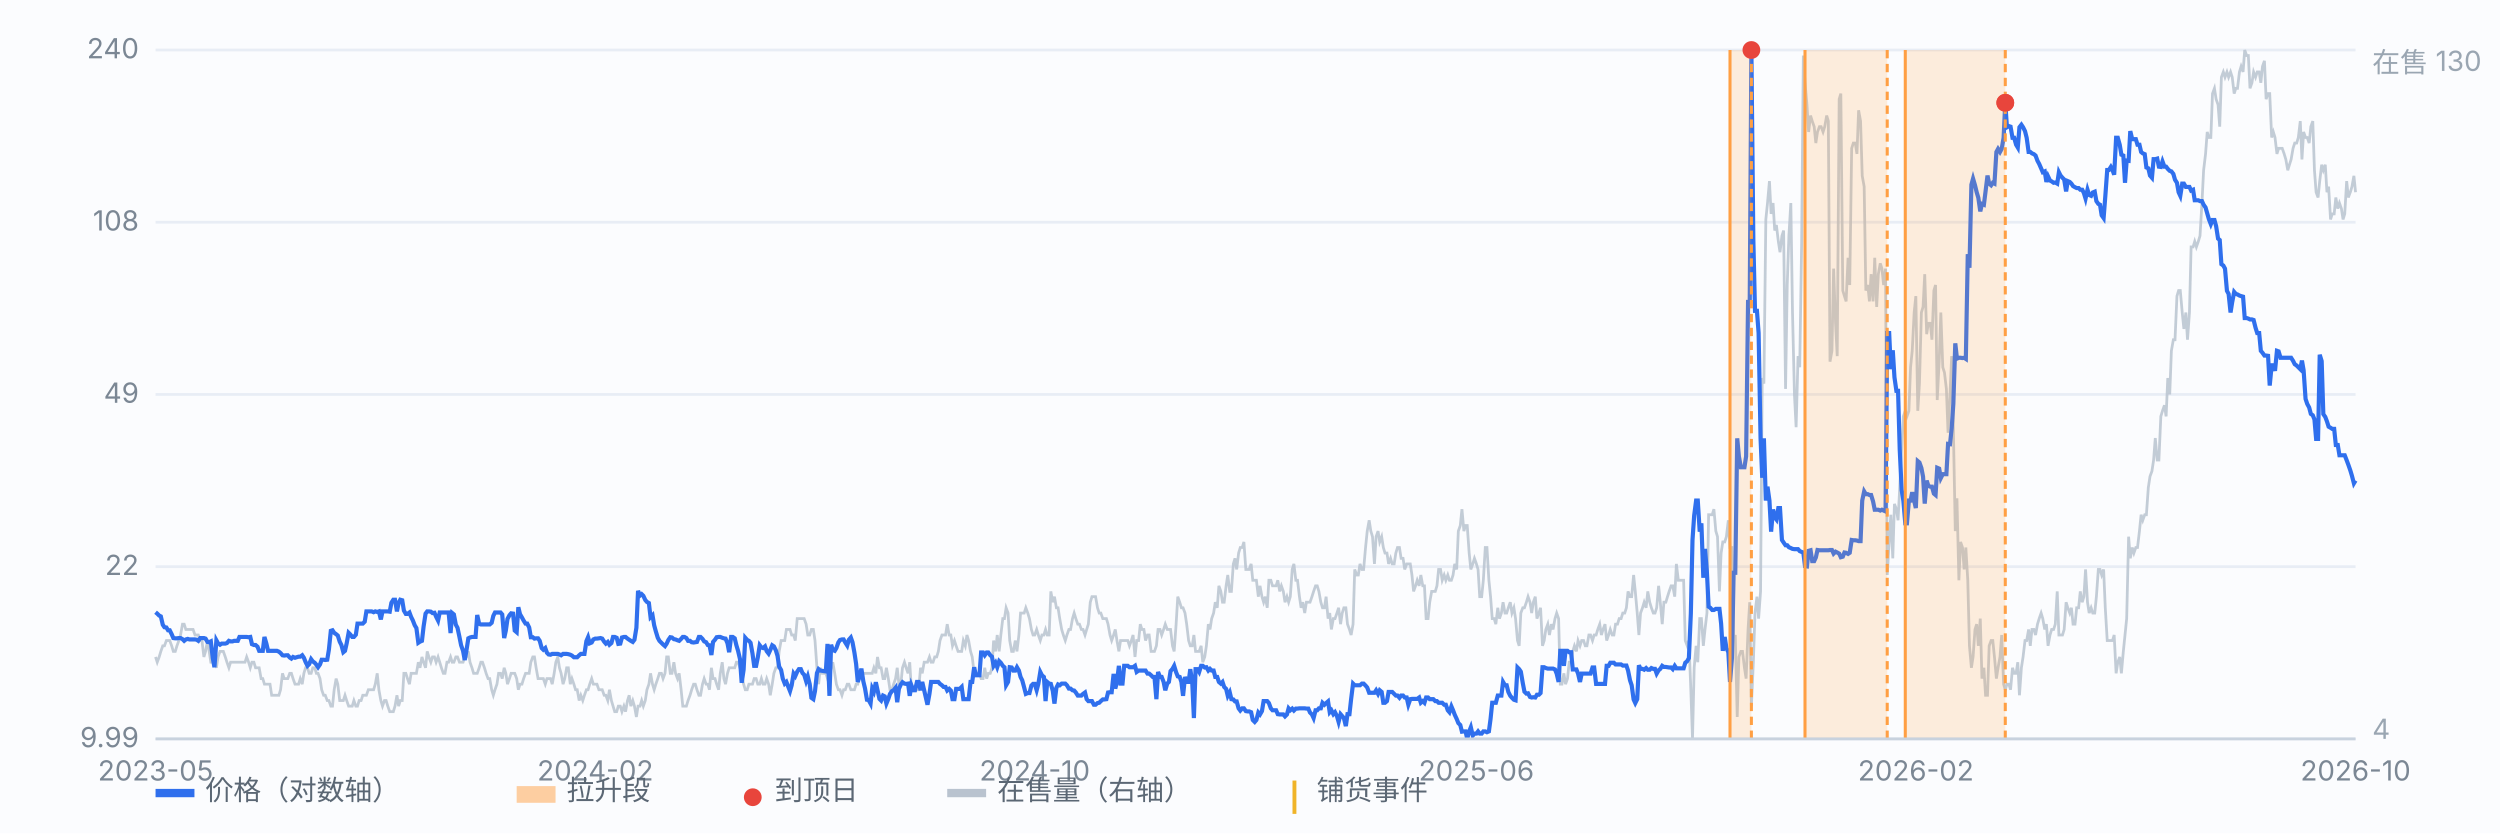
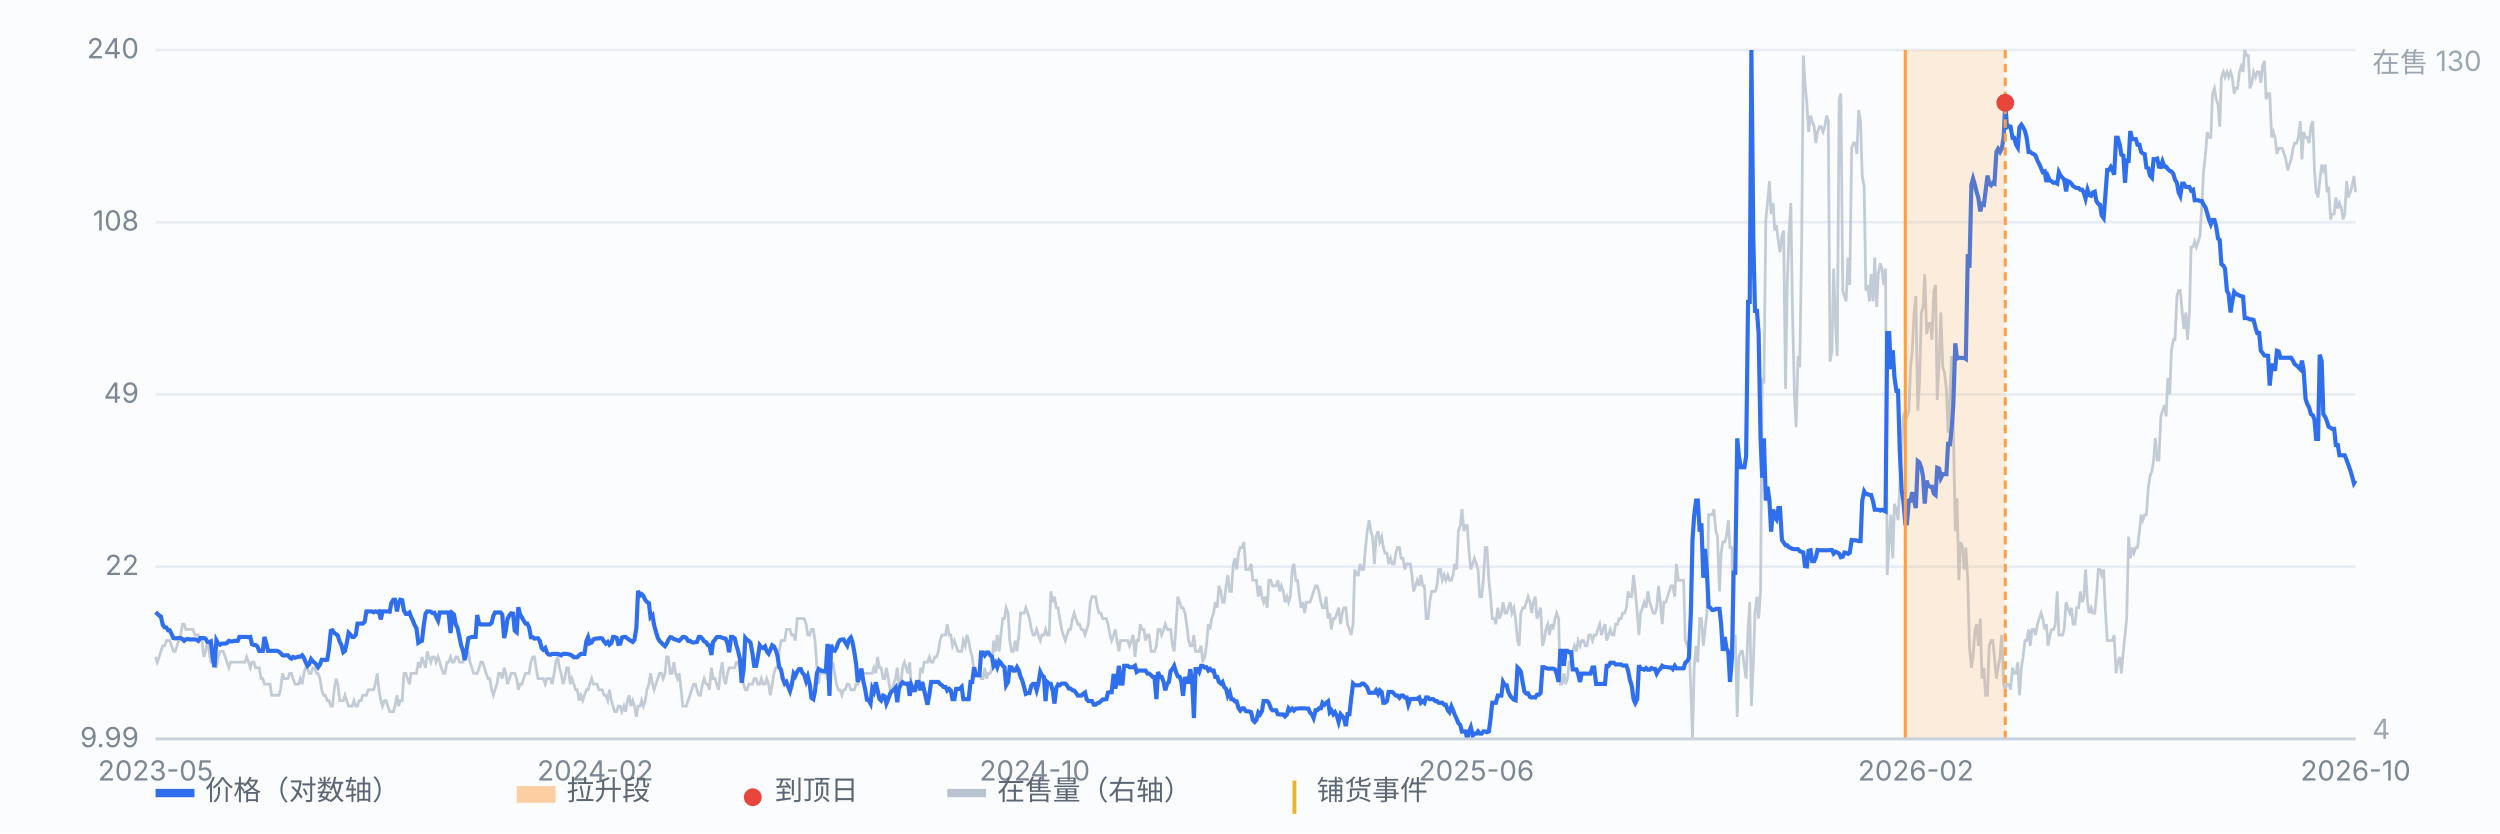
<svg xmlns="http://www.w3.org/2000/svg" viewBox="0 0 900 300" preserveAspectRatio="xMidYMid meet" style="width:100%;max-width:900px;height:auto;display:block" font-family="-apple-system,Segoe UI,Microsoft YaHei,sans-serif" font-size="10">
  <rect x="0" y="0" width="900" height="300" fill="#fbfcfe" />
  <line x1="56" y1="266.0" x2="848" y2="266.0" stroke="#e8edf5" stroke-width="1" />
  <text x="50" y="269.0" text-anchor="end" fill="#7b8794">9.99</text>
  <line x1="56" y1="204.0" x2="848" y2="204.0" stroke="#e8edf5" stroke-width="1" />
  <text x="50" y="207.0" text-anchor="end" fill="#7b8794">22</text>
  <line x1="56" y1="142.0" x2="848" y2="142.0" stroke="#e8edf5" stroke-width="1" />
  <text x="50" y="145.0" text-anchor="end" fill="#7b8794">49</text>
  <line x1="56" y1="80.0" x2="848" y2="80.0" stroke="#e8edf5" stroke-width="1" />
  <text x="50" y="83.0" text-anchor="end" fill="#7b8794">108</text>
  <line x1="56" y1="18.0" x2="848" y2="18.0" stroke="#e8edf5" stroke-width="1" />
  <text x="50" y="21.0" text-anchor="end" fill="#7b8794">240</text>
  <path d="M56.0 236.5 L56.6 238.4 L57.3 236.5 L57.9 234.5 L58.6 232.5 L59.2 232.5 L59.9 230.6 L60.5 230.6 L61.1 230.6 L61.8 232.5 L62.4 234.5 L63.1 234.5 L63.7 232.5 L64.4 230.6 L65.0 228.6 L65.7 224.7 L66.3 224.7 L66.9 226.6 L67.6 226.6 L68.2 226.6 L68.9 226.6 L69.5 226.6 L70.2 228.6 L70.8 228.6 L71.4 228.6 L72.1 230.6 L72.7 230.6 L73.4 236.5 L74.0 234.5 L74.7 230.6 L75.3 234.5 L75.9 238.4 L76.6 238.4 L77.2 238.4 L77.9 240.4 L78.5 236.5 L79.2 234.5 L79.8 234.5 L80.4 234.5 L81.1 236.5 L81.7 238.4 L82.4 240.4 L83.0 238.4 L83.7 238.4 L84.3 238.4 L85.0 238.4 L85.6 238.4 L86.2 238.4 L86.9 238.4 L87.5 238.4 L88.2 238.4 L88.8 236.5 L89.5 238.4 L90.1 240.4 L90.7 238.4 L91.4 238.4 L92.0 240.4 L92.7 240.4 L93.3 240.4 L94.0 244.3 L94.6 244.3 L95.2 246.3 L95.9 246.3 L96.5 246.3 L97.2 246.3 L97.8 250.3 L98.5 250.3 L99.1 250.3 L99.7 250.3 L100.4 250.3 L101.0 248.3 L101.7 242.4 L102.3 244.3 L103.0 244.3 L103.6 244.3 L104.3 242.4 L104.9 242.4 L105.5 244.3 L106.2 246.3 L106.8 246.3 L107.5 246.3 L108.1 244.3 L108.8 246.3 L109.4 242.4 L110.0 240.4 L110.7 240.4 L111.3 242.4 L112.0 242.4 L112.6 240.4 L113.3 240.4 L113.9 242.4 L114.5 242.4 L115.2 244.3 L115.8 248.3 L116.5 250.3 L117.1 250.3 L117.8 252.2 L118.4 252.2 L119.1 254.2 L119.7 254.2 L120.3 248.3 L121.0 244.3 L121.6 246.3 L122.3 252.2 L122.9 252.2 L123.6 252.2 L124.2 250.3 L124.8 252.2 L125.5 254.2 L126.1 254.2 L126.8 254.2 L127.4 252.2 L128.1 254.2 L128.7 254.2 L129.3 252.2 L130.0 252.2 L130.6 250.3 L131.3 250.3 L131.9 250.3 L132.6 248.3 L133.2 248.3 L133.8 248.3 L134.5 248.3 L135.1 246.3 L135.8 242.4 L136.4 248.3 L137.1 252.2 L137.7 254.2 L138.4 252.2 L139.0 252.2 L139.6 254.2 L140.3 256.2 L140.9 256.2 L141.6 256.2 L142.2 254.2 L142.9 250.3 L143.5 254.2 L144.1 252.2 L144.8 252.2 L145.4 242.4 L146.1 242.4 L146.7 244.3 L147.4 246.3 L148.0 242.4 L148.6 242.4 L149.3 242.4 L149.9 242.4 L150.6 238.4 L151.2 240.4 L151.9 236.5 L152.5 238.4 L153.2 240.4 L153.8 234.5 L154.4 236.5 L155.1 238.4 L155.7 236.5 L156.4 236.5 L157.0 238.4 L157.7 236.5 L158.3 238.4 L158.9 240.4 L159.6 242.4 L160.2 242.4 L160.9 238.4 L161.5 238.4 L162.2 236.5 L162.8 238.4 L163.4 238.4 L164.1 236.5 L164.7 236.5 L165.4 238.4 L166.0 238.4 L166.7 238.4 L167.3 236.5 L167.9 236.5 L168.6 234.5 L169.2 238.4 L169.9 240.4 L170.5 242.4 L171.2 242.4 L171.8 242.4 L172.5 240.4 L173.1 238.4 L173.7 238.4 L174.4 240.4 L175.0 242.4 L175.7 244.3 L176.3 244.3 L177.0 248.3 L177.6 250.3 L178.2 248.3 L178.9 246.3 L179.5 242.4 L180.2 242.4 L180.8 244.3 L181.5 240.4 L182.1 242.4 L182.7 246.3 L183.4 244.3 L184.0 242.4 L184.7 242.4 L185.3 242.4 L186.0 244.3 L186.6 248.3 L187.2 246.3 L187.9 246.3 L188.5 244.3 L189.2 242.4 L189.8 242.4 L190.5 242.4 L191.1 238.4 L191.8 236.5 L192.4 236.5 L193.0 240.4 L193.7 244.3 L194.3 244.3 L195.0 244.3 L195.6 244.3 L196.3 246.3 L196.9 244.3 L197.5 244.3 L198.2 244.3 L198.8 246.3 L199.5 242.4 L200.1 238.4 L200.8 236.5 L201.4 240.4 L202.0 242.4 L202.7 246.3 L203.3 244.3 L204.0 240.4 L204.6 240.4 L205.3 246.3 L205.9 244.3 L206.6 246.3 L207.2 248.3 L207.8 248.3 L208.5 252.2 L209.1 250.3 L209.8 252.2 L210.4 250.3 L211.1 248.3 L211.7 248.3 L212.3 246.3 L213.0 244.3 L213.6 246.3 L214.3 246.3 L214.9 246.3 L215.6 248.3 L216.2 248.3 L216.8 248.3 L217.5 250.3 L218.1 250.3 L218.8 252.2 L219.4 248.3 L220.1 252.2 L220.7 254.2 L221.3 256.2 L222.0 256.2 L222.6 254.2 L223.3 254.2 L223.9 256.2 L224.6 254.2 L225.2 256.2 L225.9 252.2 L226.5 250.3 L227.1 254.2 L227.8 252.2 L228.4 254.2 L229.1 258.1 L229.7 254.2 L230.4 254.2 L231.0 252.2 L231.6 254.2 L232.3 252.2 L232.9 248.3 L233.6 246.3 L234.2 242.4 L234.9 246.3 L235.5 248.3 L236.1 246.3 L236.8 244.3 L237.4 242.4 L238.1 242.4 L238.7 244.3 L239.4 242.4 L240.0 236.5 L240.6 236.5 L241.3 242.4 L241.9 242.4 L242.6 238.4 L243.2 242.4 L243.9 244.3 L244.5 242.4 L245.2 248.3 L245.8 254.2 L246.4 254.2 L247.1 254.2 L247.7 252.2 L248.4 250.3 L249.0 248.3 L249.7 246.3 L250.3 246.3 L250.9 248.3 L251.6 250.3 L252.2 250.3 L252.9 246.3 L253.5 244.3 L254.2 246.3 L254.8 246.3 L255.4 248.3 L256.1 240.4 L256.7 244.3 L257.4 244.3 L258.0 246.3 L258.7 248.3 L259.3 242.4 L260.0 238.4 L260.6 244.3 L261.2 246.3 L261.9 242.4 L262.5 240.4 L263.2 240.4 L263.8 240.4 L264.5 240.4 L265.1 238.4 L265.7 238.4 L266.4 240.4 L267.0 242.4 L267.7 246.3 L268.3 248.3 L269.0 248.3 L269.6 246.3 L270.2 246.3 L270.9 246.3 L271.5 244.3 L272.2 244.3 L272.8 246.3 L273.5 246.3 L274.1 244.3 L274.7 246.3 L275.4 246.3 L276.0 244.3 L276.7 246.3 L277.3 250.3 L278.0 246.3 L278.6 242.4 L279.3 240.4 L279.9 240.4 L280.5 234.5 L281.2 230.6 L281.8 230.6 L282.5 230.6 L283.1 226.6 L283.8 226.6 L284.4 226.6 L285.0 228.6 L285.7 228.6 L286.3 230.6 L287.0 222.7 L287.6 222.7 L288.3 222.7 L288.9 222.7 L289.5 222.7 L290.2 224.7 L290.8 228.6 L291.5 228.6 L292.1 226.6 L292.8 226.6 L293.4 230.6 L294.1 240.4 L294.7 246.3 L295.3 240.4 L296.0 242.4 L296.6 242.4 L297.3 242.4 L297.9 244.3 L298.6 242.4 L299.2 240.4 L299.8 238.4 L300.5 242.4 L301.1 246.3 L301.8 248.3 L302.4 248.3 L303.1 250.3 L303.7 248.3 L304.3 248.3 L305.0 246.3 L305.6 246.3 L306.3 248.3 L306.9 248.3 L307.6 248.3 L308.2 246.3 L308.8 246.3 L309.5 242.4 L310.1 242.4 L310.8 242.4 L311.4 242.4 L312.1 242.4 L312.7 242.4 L313.4 242.4 L314.0 242.4 L314.6 240.4 L315.3 242.4 L315.9 236.5 L316.6 240.4 L317.2 240.4 L317.9 244.3 L318.5 244.3 L319.1 240.4 L319.8 244.3 L320.4 248.3 L321.1 248.3 L321.7 246.3 L322.4 244.3 L323.0 240.4 L323.6 246.3 L324.3 246.3 L324.9 240.4 L325.6 238.4 L326.2 240.4 L326.9 242.4 L327.5 238.4 L328.1 248.3 L328.8 248.3 L329.4 248.3 L330.1 248.3 L330.7 248.3 L331.4 240.4 L332.0 242.4 L332.7 238.4 L333.3 238.4 L333.9 238.4 L334.6 236.5 L335.2 238.4 L335.9 238.4 L336.5 236.5 L337.2 236.5 L337.8 234.5 L338.4 230.6 L339.1 228.6 L339.7 228.6 L340.4 228.6 L341.0 224.7 L341.7 228.6 L342.3 228.6 L342.9 232.5 L343.6 230.6 L344.2 232.5 L344.9 234.5 L345.5 234.5 L346.2 234.5 L346.8 230.6 L347.5 232.5 L348.1 228.6 L348.7 230.6 L349.4 234.5 L350.0 236.5 L350.7 242.4 L351.3 242.4 L352.0 242.4 L352.6 242.4 L353.2 244.3 L353.9 244.3 L354.5 240.4 L355.2 244.3 L355.8 242.4 L356.5 242.4 L357.1 240.4 L357.7 230.6 L358.4 234.5 L359.0 228.6 L359.7 234.5 L360.3 228.6 L361.0 222.7 L361.6 222.7 L362.2 218.8 L362.9 220.7 L363.5 230.6 L364.2 234.5 L364.8 234.5 L365.5 230.6 L366.1 234.5 L366.8 228.6 L367.4 220.7 L368.0 220.7 L368.7 220.7 L369.3 218.8 L370.0 220.7 L370.6 222.7 L371.3 226.6 L371.9 228.6 L372.5 228.6 L373.2 226.6 L373.8 228.6 L374.5 230.6 L375.1 228.6 L375.8 228.6 L376.4 226.6 L377.0 228.6 L377.7 228.6 L378.3 212.9 L379.0 216.8 L379.6 214.8 L380.3 218.8 L380.9 218.8 L381.5 222.7 L382.2 226.6 L382.8 228.6 L383.5 230.6 L384.1 228.6 L384.8 226.6 L385.4 226.6 L386.1 222.7 L386.7 220.7 L387.3 222.7 L388.0 224.7 L388.6 224.7 L389.3 226.6 L389.9 226.6 L390.6 228.6 L391.2 226.6 L391.8 224.7 L392.5 216.8 L393.1 214.8 L393.8 214.8 L394.4 214.8 L395.1 218.8 L395.7 220.7 L396.3 220.7 L397.0 222.7 L397.6 222.7 L398.3 222.7 L398.9 224.7 L399.6 228.6 L400.2 230.6 L400.9 228.6 L401.5 226.6 L402.1 230.6 L402.8 234.5 L403.4 230.6 L404.1 230.6 L404.7 230.6 L405.4 230.6 L406.0 230.6 L406.6 232.5 L407.3 230.6 L407.9 228.6 L408.6 236.5 L409.2 230.6 L409.9 230.6 L410.5 224.7 L411.1 226.6 L411.8 226.6 L412.4 230.6 L413.1 228.6 L413.7 228.6 L414.4 234.5 L415.0 234.5 L415.6 234.5 L416.3 232.5 L416.9 226.6 L417.6 226.6 L418.2 228.6 L418.9 226.6 L419.5 224.7 L420.2 226.6 L420.8 226.6 L421.4 226.6 L422.1 232.5 L422.7 234.5 L423.4 224.7 L424.0 214.8 L424.7 216.8 L425.3 218.8 L425.9 218.8 L426.6 220.7 L427.2 224.7 L427.9 230.6 L428.5 232.5 L429.2 232.5 L429.8 228.6 L430.4 234.5 L431.1 234.5 L431.7 234.5 L432.4 232.5 L433.0 238.4 L433.7 236.5 L434.3 232.5 L435.0 224.7 L435.6 226.6 L436.2 222.7 L436.9 220.7 L437.5 216.8 L438.2 218.8 L438.8 210.9 L439.5 212.9 L440.1 216.8 L440.7 216.8 L441.4 210.9 L442.0 207.0 L442.7 212.9 L443.3 212.9 L444.0 203.0 L444.6 201.0 L445.2 205.0 L445.9 199.1 L446.5 197.1 L447.2 197.1 L447.8 195.1 L448.5 205.0 L449.1 205.0 L449.7 205.0 L450.4 203.0 L451.0 208.9 L451.7 208.9 L452.3 208.9 L453.0 214.8 L453.6 210.9 L454.3 214.8 L454.9 216.8 L455.5 214.8 L456.2 218.8 L456.8 208.9 L457.5 208.9 L458.1 210.9 L458.8 210.9 L459.4 210.9 L460.0 208.9 L460.7 212.9 L461.3 210.9 L462.0 212.9 L462.6 216.8 L463.3 214.8 L463.9 216.8 L464.5 214.8 L465.2 205.0 L465.8 203.0 L466.5 208.9 L467.1 208.9 L467.8 214.8 L468.4 218.8 L469.0 216.8 L469.7 220.7 L470.3 216.8 L471.0 216.8 L471.6 216.8 L472.3 214.8 L472.9 212.9 L473.6 210.9 L474.2 210.9 L474.8 212.9 L475.5 216.8 L476.1 218.8 L476.8 218.8 L477.4 214.8 L478.1 222.7 L478.7 220.7 L479.3 226.6 L480.0 222.7 L480.6 222.7 L481.3 220.7 L481.9 218.8 L482.6 224.7 L483.2 220.7 L483.8 218.8 L484.5 218.8 L485.1 224.7 L485.8 226.6 L486.4 228.6 L487.1 224.7 L487.7 205.0 L488.4 207.0 L489.0 207.0 L489.6 203.0 L490.3 205.0 L490.9 205.0 L491.6 197.1 L492.2 191.2 L492.9 187.3 L493.5 191.2 L494.1 193.2 L494.8 203.0 L495.4 193.2 L496.1 191.2 L496.7 195.1 L497.4 193.2 L498.0 197.1 L498.6 199.1 L499.3 199.1 L499.9 203.0 L500.6 201.0 L501.2 203.0 L501.9 203.0 L502.5 199.1 L503.1 197.1 L503.8 197.1 L504.4 201.0 L505.1 201.0 L505.7 205.0 L506.4 203.0 L507.0 203.0 L507.7 203.0 L508.3 207.0 L508.9 212.9 L509.6 210.9 L510.2 208.9 L510.9 210.9 L511.5 207.0 L512.2 210.9 L512.8 210.9 L513.4 222.7 L514.1 222.7 L514.7 216.8 L515.4 212.9 L516.0 212.9 L516.7 212.9 L517.3 210.9 L517.9 205.0 L518.6 205.0 L519.2 208.9 L519.9 207.0 L520.5 208.9 L521.2 207.0 L521.8 208.9 L522.5 208.9 L523.1 207.0 L523.7 203.0 L524.4 205.0 L525.0 191.2 L525.7 189.2 L526.3 183.3 L527.0 191.2 L527.6 189.2 L528.2 189.2 L528.9 199.1 L529.5 205.0 L530.2 203.0 L530.8 201.0 L531.5 203.0 L532.1 205.0 L532.7 214.8 L533.4 214.8 L534.0 208.9 L534.7 197.1 L535.3 197.1 L536.0 208.9 L536.6 214.8 L537.2 222.7 L537.9 222.7 L538.5 224.7 L539.2 218.8 L539.8 222.7 L540.5 220.7 L541.1 216.8 L541.8 220.7 L542.4 220.7 L543.0 218.8 L543.7 216.8 L544.3 220.7 L545.0 218.8 L545.6 222.7 L546.3 230.6 L546.9 232.5 L547.5 220.7 L548.2 218.8 L548.8 218.8 L549.5 216.8 L550.1 214.8 L550.8 216.8 L551.4 220.7 L552.0 216.8 L552.7 214.8 L553.3 222.7 L554.0 220.7 L554.6 218.8 L555.3 232.5 L555.9 230.6 L556.5 226.6 L557.2 224.7 L557.8 228.6 L558.5 224.7 L559.1 226.6 L559.8 222.7 L560.4 220.7 L561.1 222.7 L561.7 246.3 L562.3 246.3 L563.0 242.4 L563.6 246.3 L564.3 244.3 L564.9 238.4 L565.6 238.4 L566.2 234.5 L566.8 232.5 L567.5 234.5 L568.1 230.6 L568.8 232.5 L569.4 230.6 L570.1 230.6 L570.7 232.5 L571.3 232.5 L572.0 228.6 L572.6 228.6 L573.3 230.6 L573.9 228.6 L574.6 228.6 L575.2 226.6 L575.9 224.7 L576.5 228.6 L577.1 226.6 L577.8 224.7 L578.4 230.6 L579.1 228.6 L579.7 226.6 L580.4 228.6 L581.0 228.6 L581.6 224.7 L582.3 224.7 L582.9 222.7 L583.6 222.7 L584.2 220.7 L584.9 220.7 L585.5 218.8 L586.1 212.9 L586.8 214.8 L587.4 214.8 L588.1 207.0 L588.7 212.9 L589.4 220.7 L590.0 228.6 L590.6 220.7 L591.3 218.8 L591.9 216.8 L592.6 218.8 L593.2 212.9 L593.9 216.8 L594.5 218.8 L595.2 220.7 L595.8 220.7 L596.4 218.8 L597.1 210.9 L597.7 216.8 L598.4 224.7 L599.0 216.8 L599.7 216.8 L600.3 214.8 L600.9 212.9 L601.6 210.9 L602.2 210.9 L602.9 214.8 L603.5 203.0 L604.2 208.9 L604.8 208.9 L605.4 208.9 L606.1 208.9 L606.7 230.6 L607.4 232.5 L608.0 230.6 L608.7 248.3 L609.3 266.0 L609.9 240.4 L610.6 232.5 L611.2 238.4 L611.9 222.7 L612.5 222.7 L613.2 232.5 L613.8 226.6 L614.5 220.7 L615.1 185.3 L615.7 185.3 L616.4 185.3 L617.0 183.3 L617.7 191.2 L618.3 193.2 L619.0 212.9 L619.6 199.1 L620.2 195.1 L620.9 195.1 L621.5 193.2 L622.2 187.3 L622.8 197.1 L623.5 197.1 L624.1 230.6 L624.7 228.6 L625.4 258.1 L626.0 236.5 L626.7 234.5 L627.3 234.5 L628.0 240.4 L628.6 244.3 L629.3 226.6 L629.9 216.8 L630.5 254.2 L631.2 238.4 L631.8 220.7 L632.5 214.8 L633.1 222.7 L633.8 212.9 L634.4 136.1 L635.0 138.1 L635.7 79.0 L636.3 73.1 L637.0 65.2 L637.6 77.0 L638.3 73.1 L638.9 83.0 L639.5 81.0 L640.2 86.9 L640.8 90.8 L641.5 84.9 L642.1 83.0 L642.8 140.0 L643.4 102.6 L644.0 84.9 L644.7 73.1 L645.3 112.5 L646.0 142.0 L646.6 153.8 L647.3 128.2 L647.9 132.2 L648.6 86.9 L649.2 20.0 L649.8 29.8 L650.5 37.7 L651.1 47.5 L651.8 41.6 L652.4 43.6 L653.1 45.6 L653.7 51.5 L654.3 47.5 L655.0 45.6 L655.6 45.6 L656.3 47.5 L656.9 45.6 L657.6 41.6 L658.2 43.6 L658.8 130.2 L659.5 126.3 L660.1 96.7 L660.8 116.4 L661.4 128.2 L662.1 35.7 L662.7 33.7 L663.4 104.6 L664.0 106.6 L664.6 108.5 L665.3 92.8 L665.9 102.6 L666.6 53.4 L667.2 51.5 L667.9 51.5 L668.5 55.4 L669.1 39.7 L669.8 43.6 L670.4 63.3 L671.1 67.2 L671.7 104.6 L672.4 102.6 L673.0 108.5 L673.6 98.7 L674.3 108.5 L674.9 92.8 L675.6 110.5 L676.2 98.7 L676.9 94.8 L677.5 96.7 L678.1 102.6 L678.8 96.7 L679.4 207.0 L680.1 195.1 L680.7 185.3 L681.4 201.0 L682.0 181.4 L682.7 183.3 L683.3 187.3 L683.9 175.5 L684.6 161.7 L685.2 149.9 L685.9 147.9 L686.5 149.9 L687.2 147.9 L687.8 132.2 L688.4 126.3 L689.1 112.5 L689.7 106.6 L690.4 147.9 L691.0 138.1 L691.7 112.5 L692.3 110.5 L692.9 98.7 L693.6 120.3 L694.2 116.4 L694.9 116.4 L695.5 122.3 L696.2 104.6 L696.8 102.6 L697.4 144.0 L698.1 130.2 L698.7 112.5 L699.4 132.2 L700.0 134.1 L700.7 140.0 L701.3 155.8 L702.0 142.0 L702.6 128.2 L703.2 153.8 L703.9 191.2 L704.5 179.4 L705.2 208.9 L705.8 195.1 L706.5 197.1 L707.1 205.0 L707.7 197.1 L708.4 208.9 L709.0 232.5 L709.7 240.4 L710.3 236.5 L711.0 226.6 L711.6 224.7 L712.2 232.5 L712.9 222.7 L713.5 244.3 L714.2 240.4 L714.8 250.3 L715.5 250.3 L716.1 232.5 L716.8 230.6 L717.4 230.6 L718.0 236.5 L718.7 244.3 L719.3 240.4 L720.0 236.5 L720.6 228.6 L721.3 246.3 L721.9 248.3 L722.5 246.3 L723.2 246.3 L723.8 248.3 L724.5 240.4 L725.1 242.4 L725.8 242.4 L726.4 238.4 L727.0 250.3 L727.7 240.4 L728.3 236.5 L729.0 230.6 L729.6 230.6 L730.3 226.6 L730.9 232.5 L731.5 226.6 L732.2 226.6 L732.8 228.6 L733.5 224.7 L734.1 222.7 L734.8 220.7 L735.4 222.7 L736.1 226.6 L736.7 224.7 L737.3 232.5 L738.0 228.6 L738.6 226.6 L739.3 226.6 L739.9 224.7 L740.6 212.9 L741.2 228.6 L741.8 228.6 L742.5 228.6 L743.1 226.6 L743.8 216.8 L744.4 218.8 L745.1 220.7 L745.7 218.8 L746.3 224.7 L747.0 224.7 L747.6 218.8 L748.3 218.8 L748.9 212.9 L749.6 216.8 L750.2 214.8 L750.8 205.0 L751.5 216.8 L752.1 220.7 L752.8 218.8 L753.4 220.7 L754.1 220.7 L754.7 214.8 L755.4 205.0 L756.0 205.0 L756.6 207.0 L757.3 205.0 L757.9 218.8 L758.6 230.6 L759.2 230.6 L759.9 230.6 L760.5 230.6 L761.1 228.6 L761.8 242.4 L762.4 238.4 L763.1 236.5 L763.7 242.4 L764.4 234.5 L765.0 228.6 L765.6 222.7 L766.3 193.2 L766.9 201.0 L767.6 197.1 L768.2 199.1 L768.9 197.1 L769.5 197.1 L770.2 191.2 L770.8 185.3 L771.4 187.3 L772.1 185.3 L772.7 185.3 L773.4 175.5 L774.0 171.5 L774.7 169.6 L775.3 165.6 L775.9 157.7 L776.6 165.6 L777.2 165.6 L777.9 149.9 L778.5 147.9 L779.2 145.9 L779.8 149.9 L780.4 136.1 L781.1 142.0 L781.7 126.3 L782.4 122.3 L783.0 122.3 L783.7 106.6 L784.3 104.6 L784.9 104.6 L785.6 112.5 L786.2 118.4 L786.9 112.5 L787.5 122.3 L788.2 112.5 L788.8 88.9 L789.5 88.9 L790.1 86.9 L790.7 88.9 L791.4 86.9 L792.0 84.9 L792.7 73.1 L793.3 61.3 L794.0 55.4 L794.6 47.5 L795.2 49.5 L795.9 49.5 L796.5 33.7 L797.2 31.8 L797.8 35.7 L798.5 37.7 L799.1 45.6 L799.7 27.8 L800.4 25.9 L801.0 27.8 L801.7 25.9 L802.3 27.8 L803.0 25.9 L803.6 27.8 L804.3 33.7 L804.9 31.8 L805.5 31.8 L806.2 25.9 L806.8 23.9 L807.5 25.9 L808.1 18.0 L808.8 20.0 L809.4 20.0 L810.0 31.8 L810.7 29.8 L811.3 25.9 L812.0 27.8 L812.6 25.9 L813.3 25.9 L813.9 29.8 L814.5 23.9 L815.2 21.9 L815.8 35.7 L816.5 33.7 L817.1 33.7 L817.8 49.5 L818.4 47.5 L819.0 49.5 L819.7 55.4 L820.3 53.4 L821.0 53.4 L821.6 53.4 L822.3 55.4 L822.9 57.4 L823.6 61.3 L824.2 59.3 L824.8 57.4 L825.5 53.4 L826.1 51.5 L826.8 51.5 L827.4 49.5 L828.1 43.6 L828.7 57.4 L829.3 47.5 L830.0 49.5 L830.6 49.5 L831.3 51.5 L831.9 45.6 L832.6 43.6 L833.2 61.3 L833.8 69.2 L834.5 71.1 L835.1 65.2 L835.8 59.3 L836.4 61.3 L837.1 59.3 L837.7 69.2 L838.3 67.2 L839.0 79.0 L839.6 77.0 L840.3 77.0 L840.9 71.1 L841.6 75.1 L842.2 73.1 L842.9 75.1 L843.5 79.0 L844.1 77.0 L844.8 65.2 L845.4 71.1 L846.1 69.2 L846.7 67.2 L847.4 63.3 L848.0 69.2" fill="none" stroke="#b9c3cf" stroke-width="1" opacity="0.85" />
  <text x="854" y="26" fill="#9aa6b2">在售 130</text>
  <text x="854" y="266" fill="#9aa6b2">4</text>
  <path d="M56.0 220.4 L56.6 220.9 L57.3 221.6 L57.9 221.9 L58.6 224.9 L59.2 225.8 L59.9 225.9 L60.5 226.9 L61.1 226.9 L61.8 228.3 L62.4 229.7 L63.1 229.8 L63.7 229.8 L64.4 229.7 L65.0 229.7 L65.7 230.1 L66.3 230.7 L66.9 230.2 L67.6 230.0 L68.2 230.2 L68.9 230.2 L69.5 230.2 L70.2 230.2 L70.8 230.3 L71.4 230.7 L72.1 229.7 L72.7 229.7 L73.4 229.7 L74.0 229.9 L74.7 231.1 L75.3 231.2 L75.9 230.9 L76.6 236.9 L77.2 240.2 L77.9 230.5 L78.5 231.6 L79.2 232.1 L79.8 231.7 L80.4 231.7 L81.1 231.7 L81.7 231.5 L82.4 230.7 L83.0 230.9 L83.7 230.9 L84.3 230.7 L85.0 230.7 L85.6 230.7 L86.2 229.3 L86.9 229.3 L87.5 229.3 L88.2 229.3 L88.8 229.3 L89.5 229.4 L90.1 229.3 L90.7 231.9 L91.4 232.2 L92.0 232.2 L92.7 232.8 L93.3 234.3 L94.0 234.3 L94.6 234.3 L95.2 229.3 L95.9 231.7 L96.5 234.3 L97.2 234.3 L97.8 234.3 L98.5 234.3 L99.1 234.3 L99.7 234.3 L100.4 234.6 L101.0 235.1 L101.7 235.9 L102.3 236.0 L103.0 235.9 L103.6 235.9 L104.3 236.7 L104.9 237.1 L105.5 236.5 L106.2 236.8 L106.8 236.6 L107.5 236.4 L108.1 236.4 L108.8 235.9 L109.4 236.8 L110.0 238.3 L110.7 239.7 L111.3 239.1 L112.0 237.3 L112.6 238.1 L113.3 238.6 L113.9 239.3 L114.5 240.2 L115.2 239.2 L115.8 237.5 L116.5 237.5 L117.1 237.6 L117.8 237.5 L118.4 233.9 L119.1 227.1 L119.7 226.9 L120.3 227.8 L121.0 228.3 L121.6 228.8 L122.3 231.0 L122.9 232.2 L123.6 234.8 L124.2 234.3 L124.8 231.6 L125.5 227.8 L126.1 228.4 L126.8 229.3 L127.4 229.3 L128.1 228.5 L128.7 224.5 L129.3 224.5 L130.0 224.5 L130.6 224.5 L131.3 223.8 L131.9 220.1 L132.6 220.1 L133.2 220.1 L133.8 220.1 L134.5 220.4 L135.1 220.1 L135.8 220.3 L136.4 220.1 L137.1 223.0 L137.7 220.1 L138.4 220.1 L139.0 220.1 L139.6 220.1 L140.3 220.2 L140.9 217.0 L141.6 215.9 L142.2 215.9 L142.9 220.1 L143.5 217.1 L144.1 215.9 L144.8 216.1 L145.4 219.8 L146.1 221.0 L146.7 221.0 L147.4 220.5 L148.0 222.1 L148.6 223.3 L149.3 225.1 L149.9 226.1 L150.6 231.4 L151.2 231.0 L151.9 230.7 L152.5 225.5 L153.2 220.9 L153.8 220.1 L154.4 220.1 L155.1 220.2 L155.7 220.7 L156.4 220.6 L157.0 222.0 L157.7 223.4 L158.3 220.5 L158.9 220.5 L159.6 220.5 L160.2 220.5 L160.9 220.5 L161.5 220.5 L162.2 227.9 L162.8 220.7 L163.4 221.2 L164.1 224.9 L164.7 226.0 L165.4 229.3 L166.0 232.3 L166.7 234.3 L167.3 237.6 L167.9 234.3 L168.6 229.8 L169.2 229.5 L169.9 229.3 L170.5 229.3 L171.2 229.3 L171.8 221.4 L172.5 224.6 L173.1 224.8 L173.7 224.8 L174.4 224.8 L175.0 224.8 L175.7 224.8 L176.3 224.8 L177.0 224.2 L177.6 221.7 L178.2 220.5 L178.9 220.5 L179.5 220.5 L180.2 220.5 L180.8 221.2 L181.5 229.7 L182.1 227.0 L182.7 222.8 L183.4 221.5 L184.0 220.8 L184.7 220.9 L185.3 227.0 L186.0 227.6 L186.6 218.6 L187.2 221.1 L187.9 222.3 L188.5 223.4 L189.2 224.5 L189.8 224.5 L190.5 225.9 L191.1 229.4 L191.8 229.4 L192.4 229.9 L193.0 229.8 L193.7 229.8 L194.3 230.7 L195.0 233.3 L195.6 233.9 L196.3 233.3 L196.9 235.0 L197.5 235.6 L198.2 235.7 L198.8 235.4 L199.5 235.4 L200.1 235.4 L200.8 235.4 L201.4 235.6 L202.0 235.9 L202.7 235.4 L203.3 235.4 L204.0 235.4 L204.6 235.5 L205.3 235.7 L205.9 236.0 L206.6 236.6 L207.2 236.6 L207.8 236.6 L208.5 235.9 L209.1 235.4 L209.8 235.4 L210.4 235.4 L211.1 230.8 L211.7 229.4 L212.3 231.6 L213.0 231.3 L213.6 230.2 L214.3 229.9 L214.9 229.9 L215.6 229.8 L216.2 229.7 L216.8 229.9 L217.5 231.0 L218.1 231.7 L218.8 231.1 L219.4 232.1 L220.1 231.5 L220.7 229.3 L221.3 229.3 L222.0 229.6 L222.6 231.8 L223.3 231.7 L223.9 229.5 L224.6 229.3 L225.2 229.3 L225.9 229.9 L226.5 230.3 L227.1 230.7 L227.8 231.1 L228.4 230.3 L229.1 226.0 L229.7 212.7 L230.4 214.4 L231.0 213.9 L231.6 214.5 L232.3 216.0 L232.9 216.7 L233.6 217.1 L234.2 222.2 L234.9 221.5 L235.5 225.1 L236.1 227.3 L236.8 229.6 L237.4 230.7 L238.1 231.4 L238.7 232.0 L239.4 232.6 L240.0 231.7 L240.6 230.4 L241.3 229.4 L241.9 229.5 L242.6 230.1 L243.2 230.2 L243.9 230.5 L244.5 230.7 L245.2 230.0 L245.8 229.3 L246.4 229.3 L247.1 229.7 L247.7 230.7 L248.4 230.7 L249.0 231.2 L249.7 231.3 L250.3 231.2 L250.9 231.1 L251.6 229.3 L252.2 229.3 L252.9 230.0 L253.5 230.9 L254.2 231.2 L254.8 232.2 L255.4 232.3 L256.1 235.8 L256.7 231.1 L257.4 230.3 L258.0 229.4 L258.7 229.3 L259.3 229.3 L260.0 229.6 L260.6 229.8 L261.2 229.9 L261.9 231.6 L262.5 234.8 L263.2 229.3 L263.8 229.3 L264.5 229.8 L265.1 232.3 L265.7 234.3 L266.4 237.3 L267.0 245.8 L267.7 241.1 L268.3 229.6 L269.0 230.4 L269.6 230.7 L270.2 231.4 L270.9 235.3 L271.5 239.7 L272.2 239.7 L272.8 236.7 L273.5 232.3 L274.1 233.1 L274.7 233.3 L275.4 232.7 L276.0 234.4 L276.7 235.3 L277.3 234.0 L278.0 232.3 L278.6 232.7 L279.3 234.1 L279.9 236.1 L280.5 240.0 L281.2 241.2 L281.8 244.3 L282.5 246.1 L283.1 245.5 L283.8 247.3 L284.4 248.8 L285.0 246.7 L285.7 242.5 L286.3 243.4 L287.0 241.8 L287.6 240.9 L288.3 240.9 L288.9 242.3 L289.5 242.9 L290.2 245.2 L290.8 243.5 L291.5 246.3 L292.1 251.2 L292.8 251.7 L293.4 248.8 L294.1 242.3 L294.7 240.9 L295.3 241.4 L296.0 241.5 L296.6 241.6 L297.3 241.7 L297.9 231.8 L298.6 250.5 L299.2 232.1 L299.8 234.0 L300.5 234.3 L301.1 233.3 L301.8 231.3 L302.4 230.4 L303.1 230.2 L303.7 230.2 L304.3 231.3 L305.0 232.4 L305.6 230.3 L306.3 229.5 L306.9 231.2 L307.6 235.0 L308.2 239.0 L308.8 245.5 L309.5 243.4 L310.1 240.7 L310.8 245.3 L311.4 247.8 L312.1 251.9 L312.7 252.0 L313.4 253.3 L314.0 247.8 L314.6 249.0 L315.3 245.6 L315.9 248.4 L316.6 251.6 L317.2 252.2 L317.9 250.4 L318.5 250.7 L319.1 253.3 L319.8 251.6 L320.4 249.8 L321.1 248.8 L321.7 248.5 L322.4 247.6 L323.0 252.8 L323.6 248.0 L324.3 246.4 L324.9 245.6 L325.6 246.1 L326.2 246.2 L326.9 246.1 L327.5 250.5 L328.1 246.7 L328.8 248.5 L329.4 248.5 L330.1 245.5 L330.7 245.5 L331.4 248.5 L332.0 245.5 L332.7 248.5 L333.3 251.1 L333.9 253.7 L334.6 249.8 L335.2 245.5 L335.9 245.5 L336.5 245.5 L337.2 245.5 L337.8 245.5 L338.4 246.2 L339.1 246.7 L339.7 247.3 L340.4 247.3 L341.0 248.6 L341.7 248.0 L342.3 248.6 L342.9 251.7 L343.6 251.7 L344.2 248.0 L344.9 248.0 L345.5 248.0 L346.2 247.3 L346.8 251.7 L347.5 251.7 L348.1 251.7 L348.7 251.7 L349.4 245.5 L350.0 245.5 L350.7 240.2 L351.3 243.1 L352.0 243.1 L352.6 243.1 L353.2 234.9 L353.9 234.9 L354.5 235.9 L355.2 234.9 L355.8 234.9 L356.5 235.9 L357.1 236.4 L357.7 239.7 L358.4 238.6 L359.0 240.2 L359.7 238.0 L360.3 238.6 L361.0 239.7 L361.6 240.2 L362.2 246.7 L362.9 245.5 L363.5 240.2 L364.2 240.3 L364.8 241.4 L365.5 241.4 L366.1 240.2 L366.8 241.4 L367.4 243.7 L368.0 244.9 L368.7 247.5 L369.3 249.8 L370.0 249.5 L370.6 249.5 L371.3 246.8 L371.9 246.2 L372.5 246.2 L373.2 248.5 L373.8 246.2 L374.5 241.9 L375.1 243.1 L375.8 243.7 L376.4 252.4 L377.0 245.5 L377.7 246.1 L378.3 246.2 L379.0 248.7 L379.6 253.3 L380.3 247.6 L380.9 246.4 L381.5 246.7 L382.2 246.1 L382.8 246.1 L383.5 246.1 L384.1 246.7 L384.8 247.9 L385.4 247.9 L386.1 248.5 L386.7 248.6 L387.3 249.3 L388.0 250.4 L388.6 250.4 L389.3 250.4 L389.9 249.8 L390.6 249.3 L391.2 251.7 L391.8 252.4 L392.5 252.4 L393.1 252.4 L393.8 253.7 L394.4 253.7 L395.1 253.1 L395.7 253.0 L396.3 252.4 L397.0 251.8 L397.6 251.8 L398.3 251.7 L398.9 249.3 L399.6 249.2 L400.2 249.2 L400.9 242.6 L401.5 247.9 L402.1 245.5 L402.8 239.7 L403.4 246.1 L404.1 246.1 L404.7 239.7 L405.4 239.7 L406.0 239.7 L406.6 240.2 L407.3 240.2 L407.9 240.2 L408.6 239.7 L409.2 241.9 L409.9 241.4 L410.5 241.4 L411.1 241.4 L411.8 241.4 L412.4 241.4 L413.1 242.5 L413.7 242.5 L414.4 243.1 L415.0 243.7 L415.6 243.7 L416.3 251.7 L416.9 241.9 L417.6 243.7 L418.2 243.7 L418.9 245.5 L419.5 248.5 L420.2 246.1 L420.8 245.5 L421.4 241.6 L422.1 240.8 L422.7 239.7 L423.4 242.0 L424.0 243.5 L424.7 243.7 L425.3 245.5 L425.9 250.5 L426.6 243.7 L427.2 245.5 L427.9 245.5 L428.5 240.9 L429.2 245.5 L429.8 258.5 L430.4 240.9 L431.1 240.9 L431.7 241.9 L432.4 239.7 L433.0 239.7 L433.7 240.3 L434.3 240.2 L435.0 241.4 L435.6 240.8 L436.2 241.4 L436.9 241.4 L437.5 243.7 L438.2 243.7 L438.8 245.5 L439.5 246.1 L440.1 245.5 L440.7 247.3 L441.4 248.0 L442.0 250.5 L442.7 249.2 L443.3 251.7 L444.0 251.8 L444.6 252.5 L445.2 252.5 L445.9 255.0 L446.5 255.8 L447.2 255.0 L447.8 255.0 L448.5 256.0 L449.1 256.1 L449.7 256.1 L450.4 256.4 L451.0 259.2 L451.7 259.9 L452.3 259.2 L453.0 256.5 L453.6 257.2 L454.3 256.0 L454.9 252.4 L455.5 252.4 L456.2 252.4 L456.8 253.1 L457.5 255.0 L458.1 255.7 L458.8 255.7 L459.4 255.7 L460.0 257.1 L460.7 257.2 L461.3 257.2 L462.0 257.2 L462.6 257.9 L463.3 257.2 L463.9 255.0 L464.5 255.7 L465.2 255.1 L465.8 255.8 L466.5 255.1 L467.1 255.1 L467.8 255.0 L468.4 255.0 L469.0 255.0 L469.7 255.0 L470.3 255.1 L471.0 255.1 L471.6 256.5 L472.3 257.2 L472.9 258.5 L473.6 255.7 L474.2 255.7 L474.8 255.0 L475.5 255.0 L476.1 253.0 L476.8 253.7 L477.4 253.1 L478.1 252.5 L478.7 256.4 L479.3 255.7 L480.0 257.1 L480.6 256.4 L481.3 257.8 L481.9 259.9 L482.6 257.1 L483.2 257.8 L483.8 258.5 L484.5 261.4 L485.1 257.1 L485.8 257.1 L486.4 251.7 L487.1 246.1 L487.7 246.7 L488.4 246.7 L489.0 246.7 L489.6 246.7 L490.3 246.1 L490.9 246.1 L491.6 246.8 L492.2 247.5 L492.9 249.4 L493.5 249.4 L494.1 249.4 L494.8 249.4 L495.4 248.5 L496.1 249.8 L496.7 248.5 L497.4 249.1 L498.0 253.0 L498.6 253.0 L499.3 252.4 L499.9 249.1 L500.6 249.1 L501.2 249.1 L501.9 249.8 L502.5 250.4 L503.1 250.4 L503.8 251.2 L504.4 250.4 L505.1 250.4 L505.7 251.1 L506.4 251.1 L507.0 253.7 L507.7 251.7 L508.3 251.6 L508.9 251.6 L509.6 251.6 L510.2 251.6 L510.9 251.1 L511.5 253.0 L512.2 252.4 L512.8 253.0 L513.4 251.1 L514.1 251.1 L514.7 251.7 L515.4 251.7 L516.0 251.7 L516.7 252.4 L517.3 252.4 L517.9 253.0 L518.6 253.0 L519.2 253.0 L519.9 253.7 L520.5 253.7 L521.2 255.7 L521.8 256.4 L522.5 254.3 L523.1 255.7 L523.7 257.3 L524.4 258.8 L525.0 260.3 L525.7 261.0 L526.3 263.4 L527.0 263.3 L527.6 263.3 L528.2 266.0 L528.9 263.3 L529.5 261.8 L530.2 264.8 L530.8 264.1 L531.5 264.1 L532.1 263.3 L532.7 264.1 L533.4 264.1 L534.0 263.3 L534.7 263.3 L535.3 263.6 L536.0 263.3 L536.6 258.8 L537.2 253.0 L537.9 253.0 L538.5 253.0 L539.2 250.4 L539.8 250.4 L540.5 250.4 L541.1 245.5 L541.8 246.7 L542.4 246.7 L543.0 249.1 L543.7 250.5 L544.3 251.2 L545.0 251.9 L545.6 252.1 L546.3 240.3 L546.9 240.9 L547.5 241.8 L548.2 245.9 L548.8 249.0 L549.5 249.7 L550.1 249.6 L550.8 250.9 L551.4 251.1 L552.0 251.0 L552.7 251.1 L553.3 250.1 L554.0 250.1 L554.6 249.5 L555.3 240.2 L555.9 240.2 L556.5 240.5 L557.2 240.7 L557.8 240.7 L558.5 240.7 L559.1 240.7 L559.8 241.0 L560.4 242.5 L561.1 245.5 L561.7 234.3 L562.3 234.3 L563.0 239.7 L563.6 234.3 L564.3 234.3 L564.9 234.8 L565.6 234.8 L566.2 241.0 L566.8 241.0 L567.5 241.0 L568.1 242.5 L568.8 245.5 L569.4 242.5 L570.1 242.5 L570.7 242.5 L571.3 242.5 L572.0 242.5 L572.6 242.5 L573.3 240.3 L573.9 240.3 L574.6 246.2 L575.2 246.2 L575.9 246.2 L576.5 246.2 L577.1 246.2 L577.8 246.2 L578.4 239.7 L579.1 239.7 L579.7 238.6 L580.4 238.6 L581.0 238.6 L581.6 239.2 L582.3 239.2 L582.9 239.2 L583.6 239.2 L584.2 239.6 L584.9 239.6 L585.5 239.6 L586.1 241.4 L586.8 244.9 L587.4 246.7 L588.1 251.8 L588.7 253.1 L589.4 251.7 L590.0 239.5 L590.6 240.8 L591.3 240.8 L591.9 241.1 L592.6 240.5 L593.2 241.1 L593.9 241.1 L594.5 240.5 L595.2 240.8 L595.8 240.8 L596.4 242.5 L597.1 241.3 L597.7 240.8 L598.4 239.7 L599.0 240.1 L599.7 240.1 L600.3 240.2 L600.9 240.3 L601.6 240.3 L602.2 240.9 L602.9 239.7 L603.5 240.6 L604.2 240.6 L604.8 240.6 L605.4 240.6 L606.1 240.6 L606.7 238.6 L607.4 238.0 L608.0 236.9 L608.7 220.9 L609.3 194.4 L609.9 185.6 L610.6 180.2 L611.2 180.2 L611.9 191.4 L612.5 188.4 L613.2 208.0 L613.8 197.6 L614.5 206.2 L615.1 218.4 L615.7 218.8 L616.4 219.6 L617.0 219.6 L617.7 219.2 L618.3 219.2 L619.0 219.2 L619.6 224.5 L620.2 234.3 L620.9 229.3 L621.5 233.3 L622.2 234.8 L622.8 245.5 L623.5 236.9 L624.1 206.2 L624.7 206.2 L625.4 157.8 L626.0 164.3 L626.7 168.2 L627.3 168.2 L628.0 168.2 L628.6 164.3 L629.3 108.7 L629.9 108.7 L630.5 18.0 L631.2 86.3 L631.8 111.9 L632.5 111.9 L633.1 119.9 L633.8 157.8 L634.4 172.0 L635.0 157.8 L635.7 180.2 L636.3 175.2 L637.0 180.2 L637.6 191.4 L638.3 183.4 L638.9 186.2 L639.5 187.0 L640.2 182.9 L640.8 182.9 L641.5 194.4 L642.1 195.3 L642.8 196.3 L643.4 196.3 L644.0 197.0 L644.7 197.3 L645.3 197.6 L646.0 197.7 L646.6 197.7 L647.3 197.7 L647.9 198.4 L648.6 198.7 L649.2 198.9 L649.8 203.8 L650.5 203.9 L651.1 198.3 L651.8 198.1 L652.4 202.0 L653.1 202.0 L653.7 200.7 L654.3 198.0 L655.0 198.1 L655.6 198.1 L656.3 198.1 L656.9 198.1 L657.6 198.1 L658.2 198.1 L658.8 198.0 L659.5 198.0 L660.1 199.3 L660.8 198.6 L661.4 198.9 L662.1 199.3 L662.7 200.6 L663.4 200.4 L664.0 198.9 L664.6 199.0 L665.3 199.4 L665.9 199.0 L666.6 194.4 L667.2 194.5 L667.9 194.5 L668.5 194.6 L669.1 194.8 L669.8 194.8 L670.4 180.2 L671.1 176.9 L671.7 177.9 L672.4 177.9 L673.0 178.2 L673.6 178.2 L674.3 180.5 L674.9 183.5 L675.6 183.5 L676.2 183.5 L676.9 183.8 L677.5 183.5 L678.1 183.8 L678.8 184.1 L679.4 119.9 L680.1 119.9 L680.7 132.9 L681.4 126.1 L682.0 135.8 L682.7 140.7 L683.3 140.7 L683.9 161.8 L684.6 176.4 L685.2 180.2 L685.9 188.4 L686.5 188.4 L687.2 180.2 L687.8 180.2 L688.4 177.2 L689.1 180.3 L689.7 182.9 L690.4 166.0 L691.0 166.5 L691.7 168.5 L692.3 171.6 L692.9 181.3 L693.6 173.0 L694.2 174.9 L694.9 175.2 L695.5 175.2 L696.2 177.7 L696.8 178.2 L697.4 168.4 L698.1 168.7 L698.7 172.1 L699.4 170.7 L700.0 170.7 L700.7 170.7 L701.3 159.8 L702.0 159.9 L702.6 154.2 L703.2 145.4 L703.9 123.6 L704.5 129.1 L705.2 128.8 L705.8 128.8 L706.5 128.9 L707.1 128.8 L707.7 129.2 L708.4 91.5 L709.0 96.4 L709.7 66.5 L710.3 64.3 L711.0 66.7 L711.6 69.2 L712.2 71.2 L712.9 76.1 L713.5 73.4 L714.2 73.7 L714.8 68.9 L715.5 63.2 L716.1 66.1 L716.8 66.7 L717.4 65.8 L718.0 66.1 L718.7 54.7 L719.3 53.6 L720.0 54.7 L720.6 53.6 L721.3 49.6 L721.9 37.0 L722.5 45.8 L723.2 45.4 L723.8 45.6 L724.5 49.6 L725.1 49.6 L725.8 52.1 L726.4 53.1 L727.0 45.8 L727.7 44.9 L728.3 45.8 L729.0 47.2 L729.6 49.6 L730.3 54.7 L730.9 54.7 L731.5 55.2 L732.2 55.5 L732.8 56.0 L733.5 57.9 L734.1 59.0 L734.8 60.6 L735.4 62.0 L736.1 61.7 L736.7 65.5 L737.3 63.5 L738.0 65.0 L738.6 65.3 L739.3 65.8 L739.9 65.7 L740.6 66.1 L741.2 62.0 L741.8 63.2 L742.5 64.0 L743.1 64.6 L743.8 68.9 L744.4 65.2 L745.1 65.5 L745.7 66.1 L746.3 67.0 L747.0 67.4 L747.6 67.7 L748.3 67.7 L748.9 68.3 L749.6 68.3 L750.2 69.5 L750.8 71.5 L751.5 68.3 L752.1 70.2 L752.8 70.5 L753.4 69.3 L754.1 69.0 L754.7 72.4 L755.4 73.4 L756.0 73.7 L756.6 77.5 L757.3 78.5 L757.9 70.8 L758.6 61.2 L759.2 61.2 L759.9 60.1 L760.5 61.2 L761.1 62.9 L761.8 49.6 L762.4 49.6 L763.1 52.1 L763.7 55.7 L764.4 56.0 L765.0 65.8 L765.6 57.8 L766.3 57.9 L766.9 47.2 L767.6 50.1 L768.2 50.1 L768.9 50.1 L769.5 52.1 L770.2 52.1 L770.8 54.7 L771.4 55.2 L772.1 55.5 L772.7 60.3 L773.4 60.6 L774.0 63.2 L774.7 64.0 L775.3 57.3 L775.9 57.3 L776.6 57.1 L777.2 60.0 L777.9 60.1 L778.5 58.1 L779.2 60.0 L779.8 60.0 L780.4 60.8 L781.1 61.5 L781.7 61.7 L782.4 62.6 L783.0 64.7 L783.7 65.8 L784.3 69.2 L784.9 70.5 L785.6 66.1 L786.2 66.1 L786.9 67.3 L787.5 67.3 L788.2 67.3 L788.8 68.6 L789.5 68.3 L790.1 72.1 L790.7 72.1 L791.4 72.1 L792.0 72.4 L792.7 72.4 L793.3 73.7 L794.0 74.7 L794.6 76.8 L795.2 78.9 L795.9 80.7 L796.5 79.2 L797.2 79.2 L797.8 81.4 L798.5 85.9 L799.1 86.4 L799.7 95.1 L800.4 95.6 L801.0 96.7 L801.7 104.7 L802.3 105.8 L803.0 112.5 L803.6 108.7 L804.3 105.1 L804.9 105.8 L805.5 106.0 L806.2 106.4 L806.8 106.6 L807.5 106.8 L808.1 114.5 L808.8 114.5 L809.4 114.7 L810.0 115.0 L810.7 115.0 L811.3 115.2 L812.0 118.0 L812.6 119.9 L813.3 119.9 L813.9 126.3 L814.5 127.0 L815.2 128.0 L815.8 128.0 L816.5 128.1 L817.1 138.8 L817.8 131.5 L818.4 131.5 L819.0 133.5 L819.7 126.3 L820.3 126.5 L821.0 128.8 L821.6 128.8 L822.3 128.8 L822.9 128.8 L823.6 128.8 L824.2 128.8 L824.8 128.8 L825.5 129.9 L826.1 131.1 L826.8 131.6 L827.4 132.2 L828.1 132.9 L828.7 129.8 L829.3 133.3 L830.0 143.6 L830.6 145.4 L831.3 146.7 L831.9 149.0 L832.6 149.5 L833.2 151.0 L833.8 158.0 L834.5 158.0 L835.1 127.7 L835.8 130.0 L836.4 149.1 L837.1 150.1 L837.7 151.7 L838.3 153.6 L839.0 154.0 L839.6 154.4 L840.3 154.4 L840.9 160.2 L841.6 160.2 L842.2 163.9 L842.9 163.9 L843.5 163.9 L844.1 163.9 L844.8 165.7 L845.4 167.3 L846.1 169.3 L846.7 171.3 L847.4 174.0 L848.0 173.0" fill="none" stroke="#2f6fed" stroke-width="1.5" />
-   <rect x="622.8" y="18" width="7.7" height="248" fill="#ff9f43" opacity="0.18" />
-   <line x1="622.8" y1="18" x2="622.8" y2="266" stroke="#ff9f43" stroke-width="1.1" />
-   <line x1="630.5" y1="18" x2="630.5" y2="266" stroke="#ff9f43" stroke-width="1.1" stroke-dasharray="3 2" />
-   <circle cx="630.5" cy="18.0" r="3.2" fill="#e8453c" />
-   <rect x="649.8" y="18" width="29.6" height="248" fill="#ff9f43" opacity="0.18" />
-   <line x1="649.8" y1="18" x2="649.8" y2="266" stroke="#ff9f43" stroke-width="1.1" />
-   <line x1="679.4" y1="18" x2="679.4" y2="266" stroke="#ff9f43" stroke-width="1.1" stroke-dasharray="3 2" />
-   <circle cx="721.9" cy="37.0" r="3.2" fill="#e8453c" />
  <rect x="685.9" y="18" width="36.0" height="248" fill="#ff9f43" opacity="0.18" />
  <line x1="685.9" y1="18" x2="685.9" y2="266" stroke="#ff9f43" stroke-width="1.1" />
  <line x1="721.9" y1="18" x2="721.9" y2="266" stroke="#ff9f43" stroke-width="1.1" stroke-dasharray="3 2" />
  <circle cx="721.9" cy="37.0" r="3.2" fill="#e8453c" />
  <line x1="56" y1="266" x2="848" y2="266" stroke="#c8d2de" stroke-width="1" />
  <text x="56.0" y="281" text-anchor="middle" fill="#7b8794">2023-05</text>
  <text x="214.3" y="281" text-anchor="middle" fill="#7b8794">2024-02</text>
  <text x="372.5" y="281" text-anchor="middle" fill="#7b8794">2024-10</text>
  <text x="531.5" y="281" text-anchor="middle" fill="#7b8794">2025-06</text>
  <text x="689.7" y="281" text-anchor="middle" fill="#7b8794">2026-02</text>
  <text x="848.0" y="281" text-anchor="middle" fill="#7b8794">2026-10</text>
  <g transform="translate(56,292)">
    <rect x="0" y="-8" width="14" height="3" fill="#2f6fed" />
    <text x="18" y="-4" fill="#5b6774">价格（对数轴）</text>
    <rect x="130" y="-9" width="14" height="6" fill="#ff9f43" opacity="0.5" />
    <text x="148" y="-4" fill="#5b6774">拉升段</text>
    <circle cx="215" cy="-5" r="3.2" fill="#e8453c" />
    <text x="223" y="-4" fill="#5b6774">到顶日</text>
    <rect x="285" y="-8" width="14" height="3" fill="#b9c3cf" />
    <text x="303" y="-4" fill="#5b6774">在售量（右轴）</text>
    <line x1="410" y1="-11" x2="410" y2="1" stroke="#f0b429" stroke-width="1.4" />
    <text x="418" y="-4" fill="#5b6774">铺货事件</text>
  </g>
</svg>
